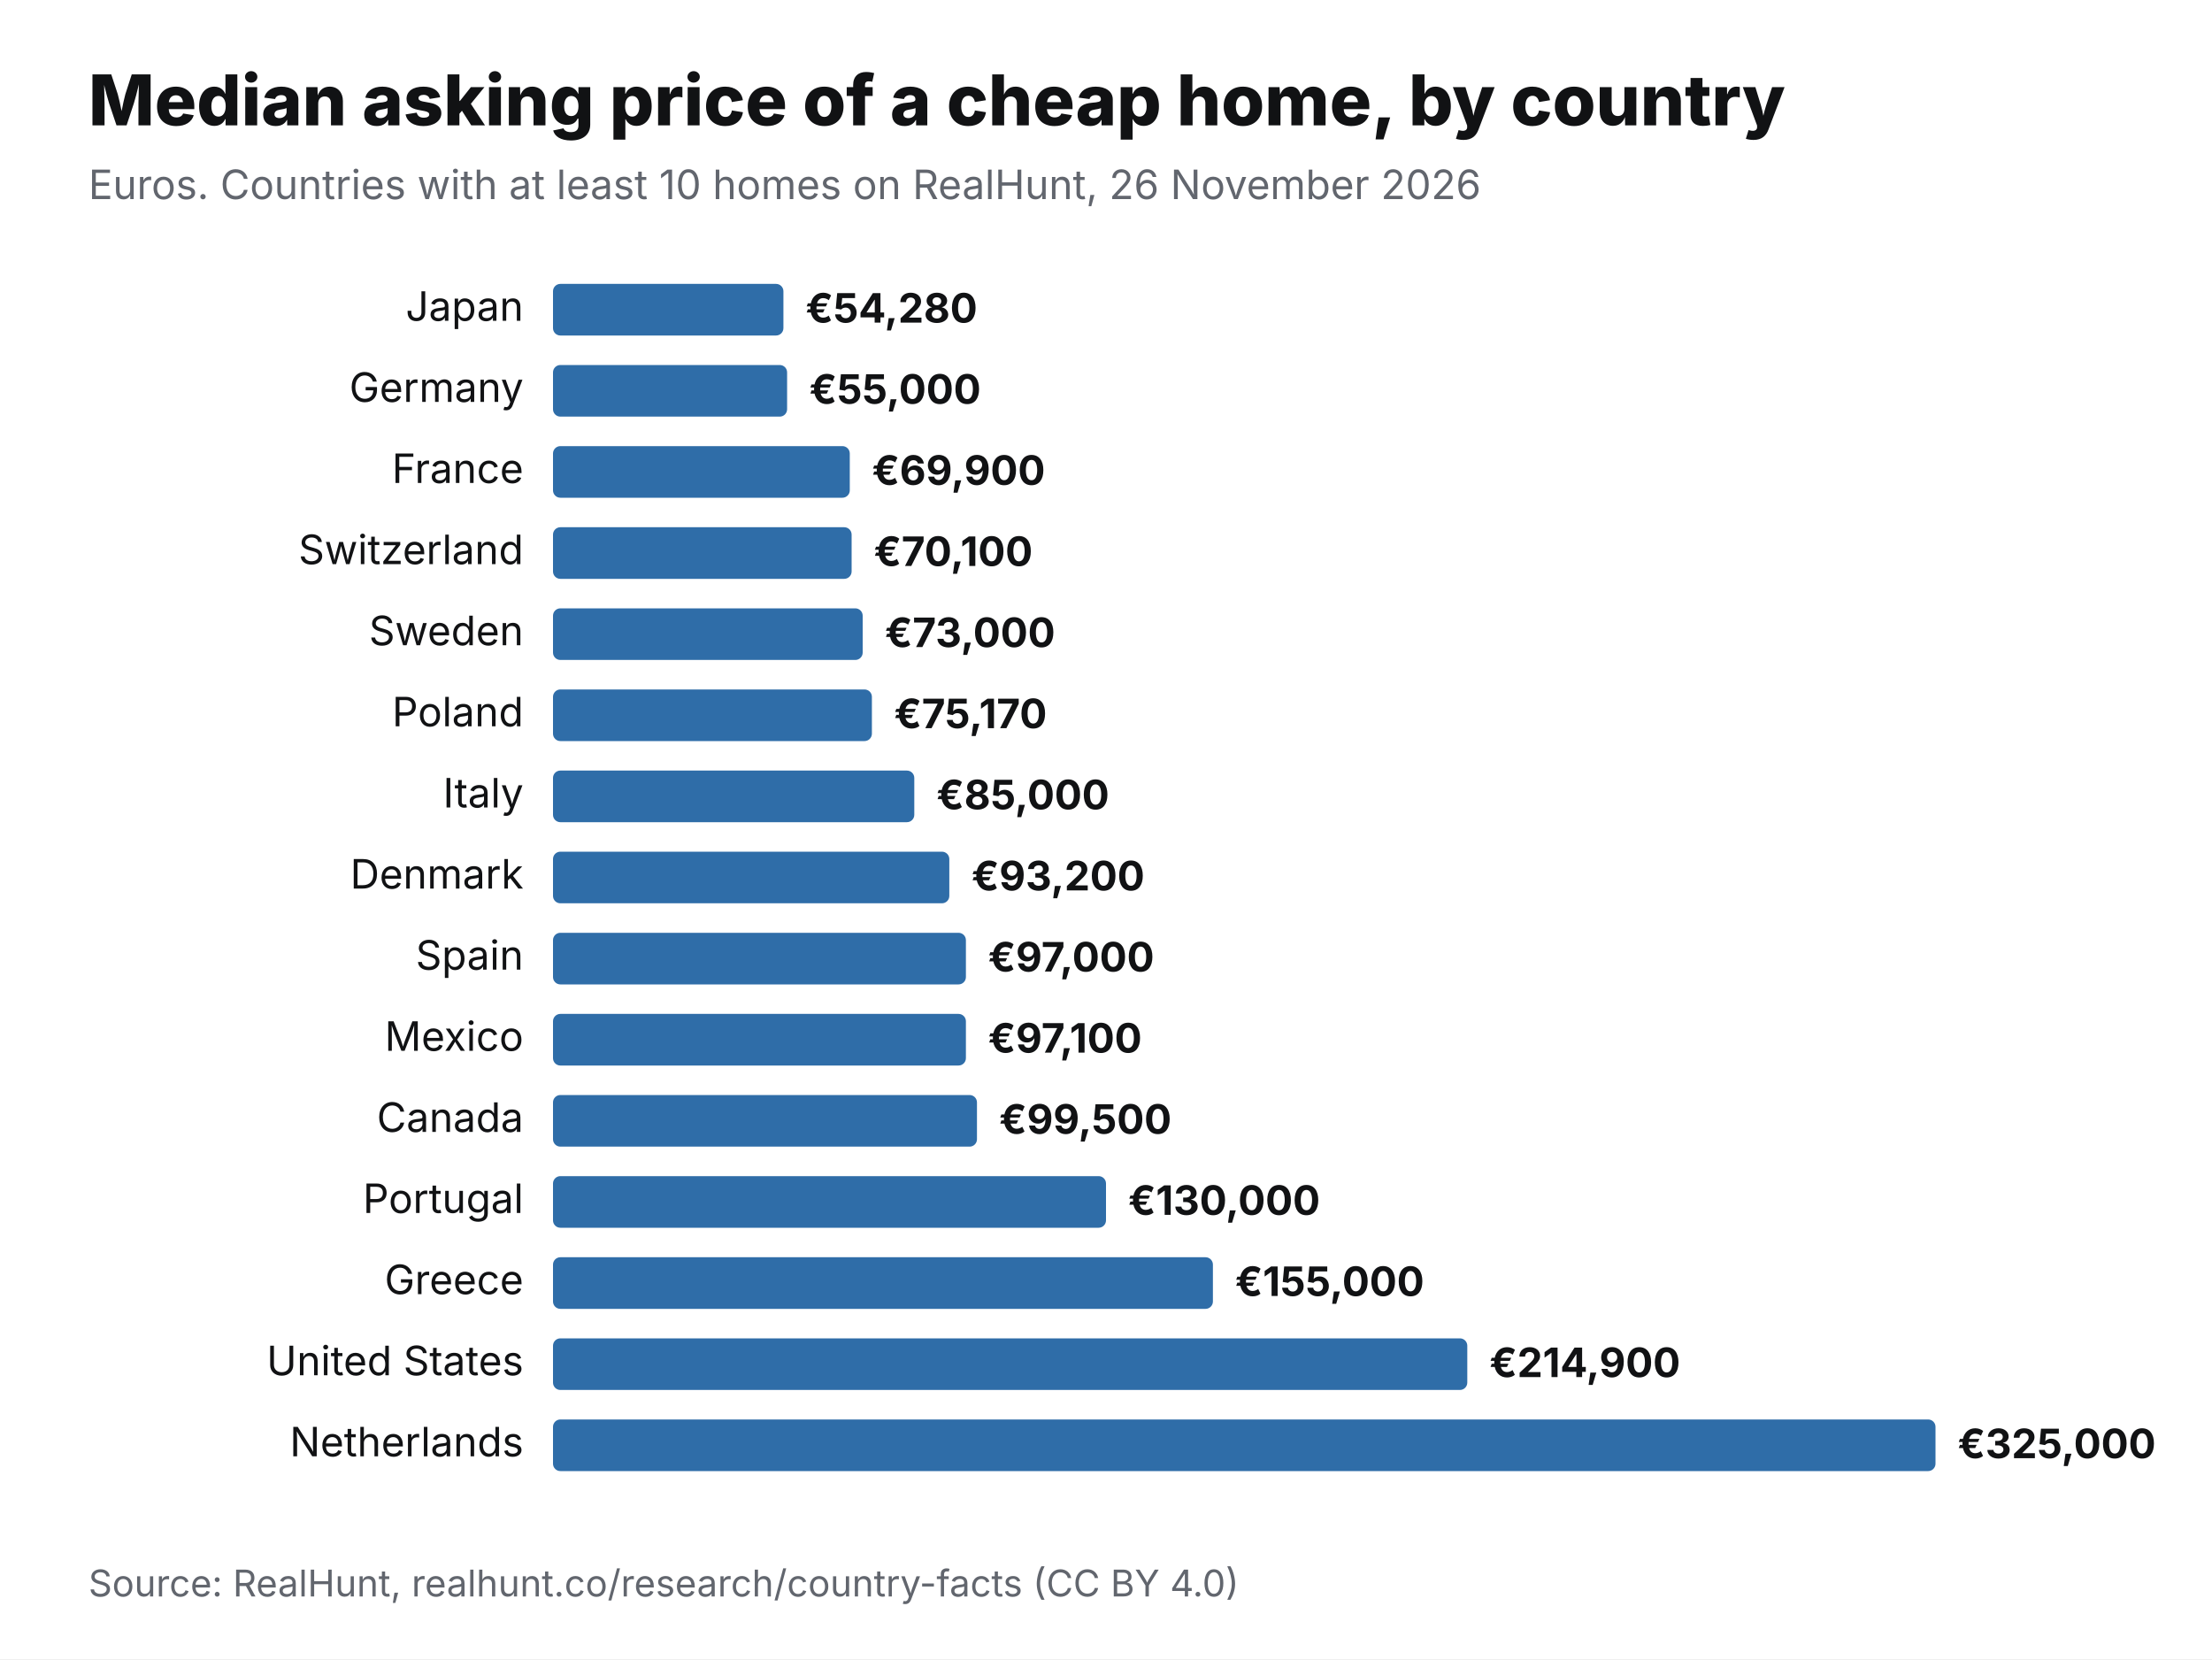
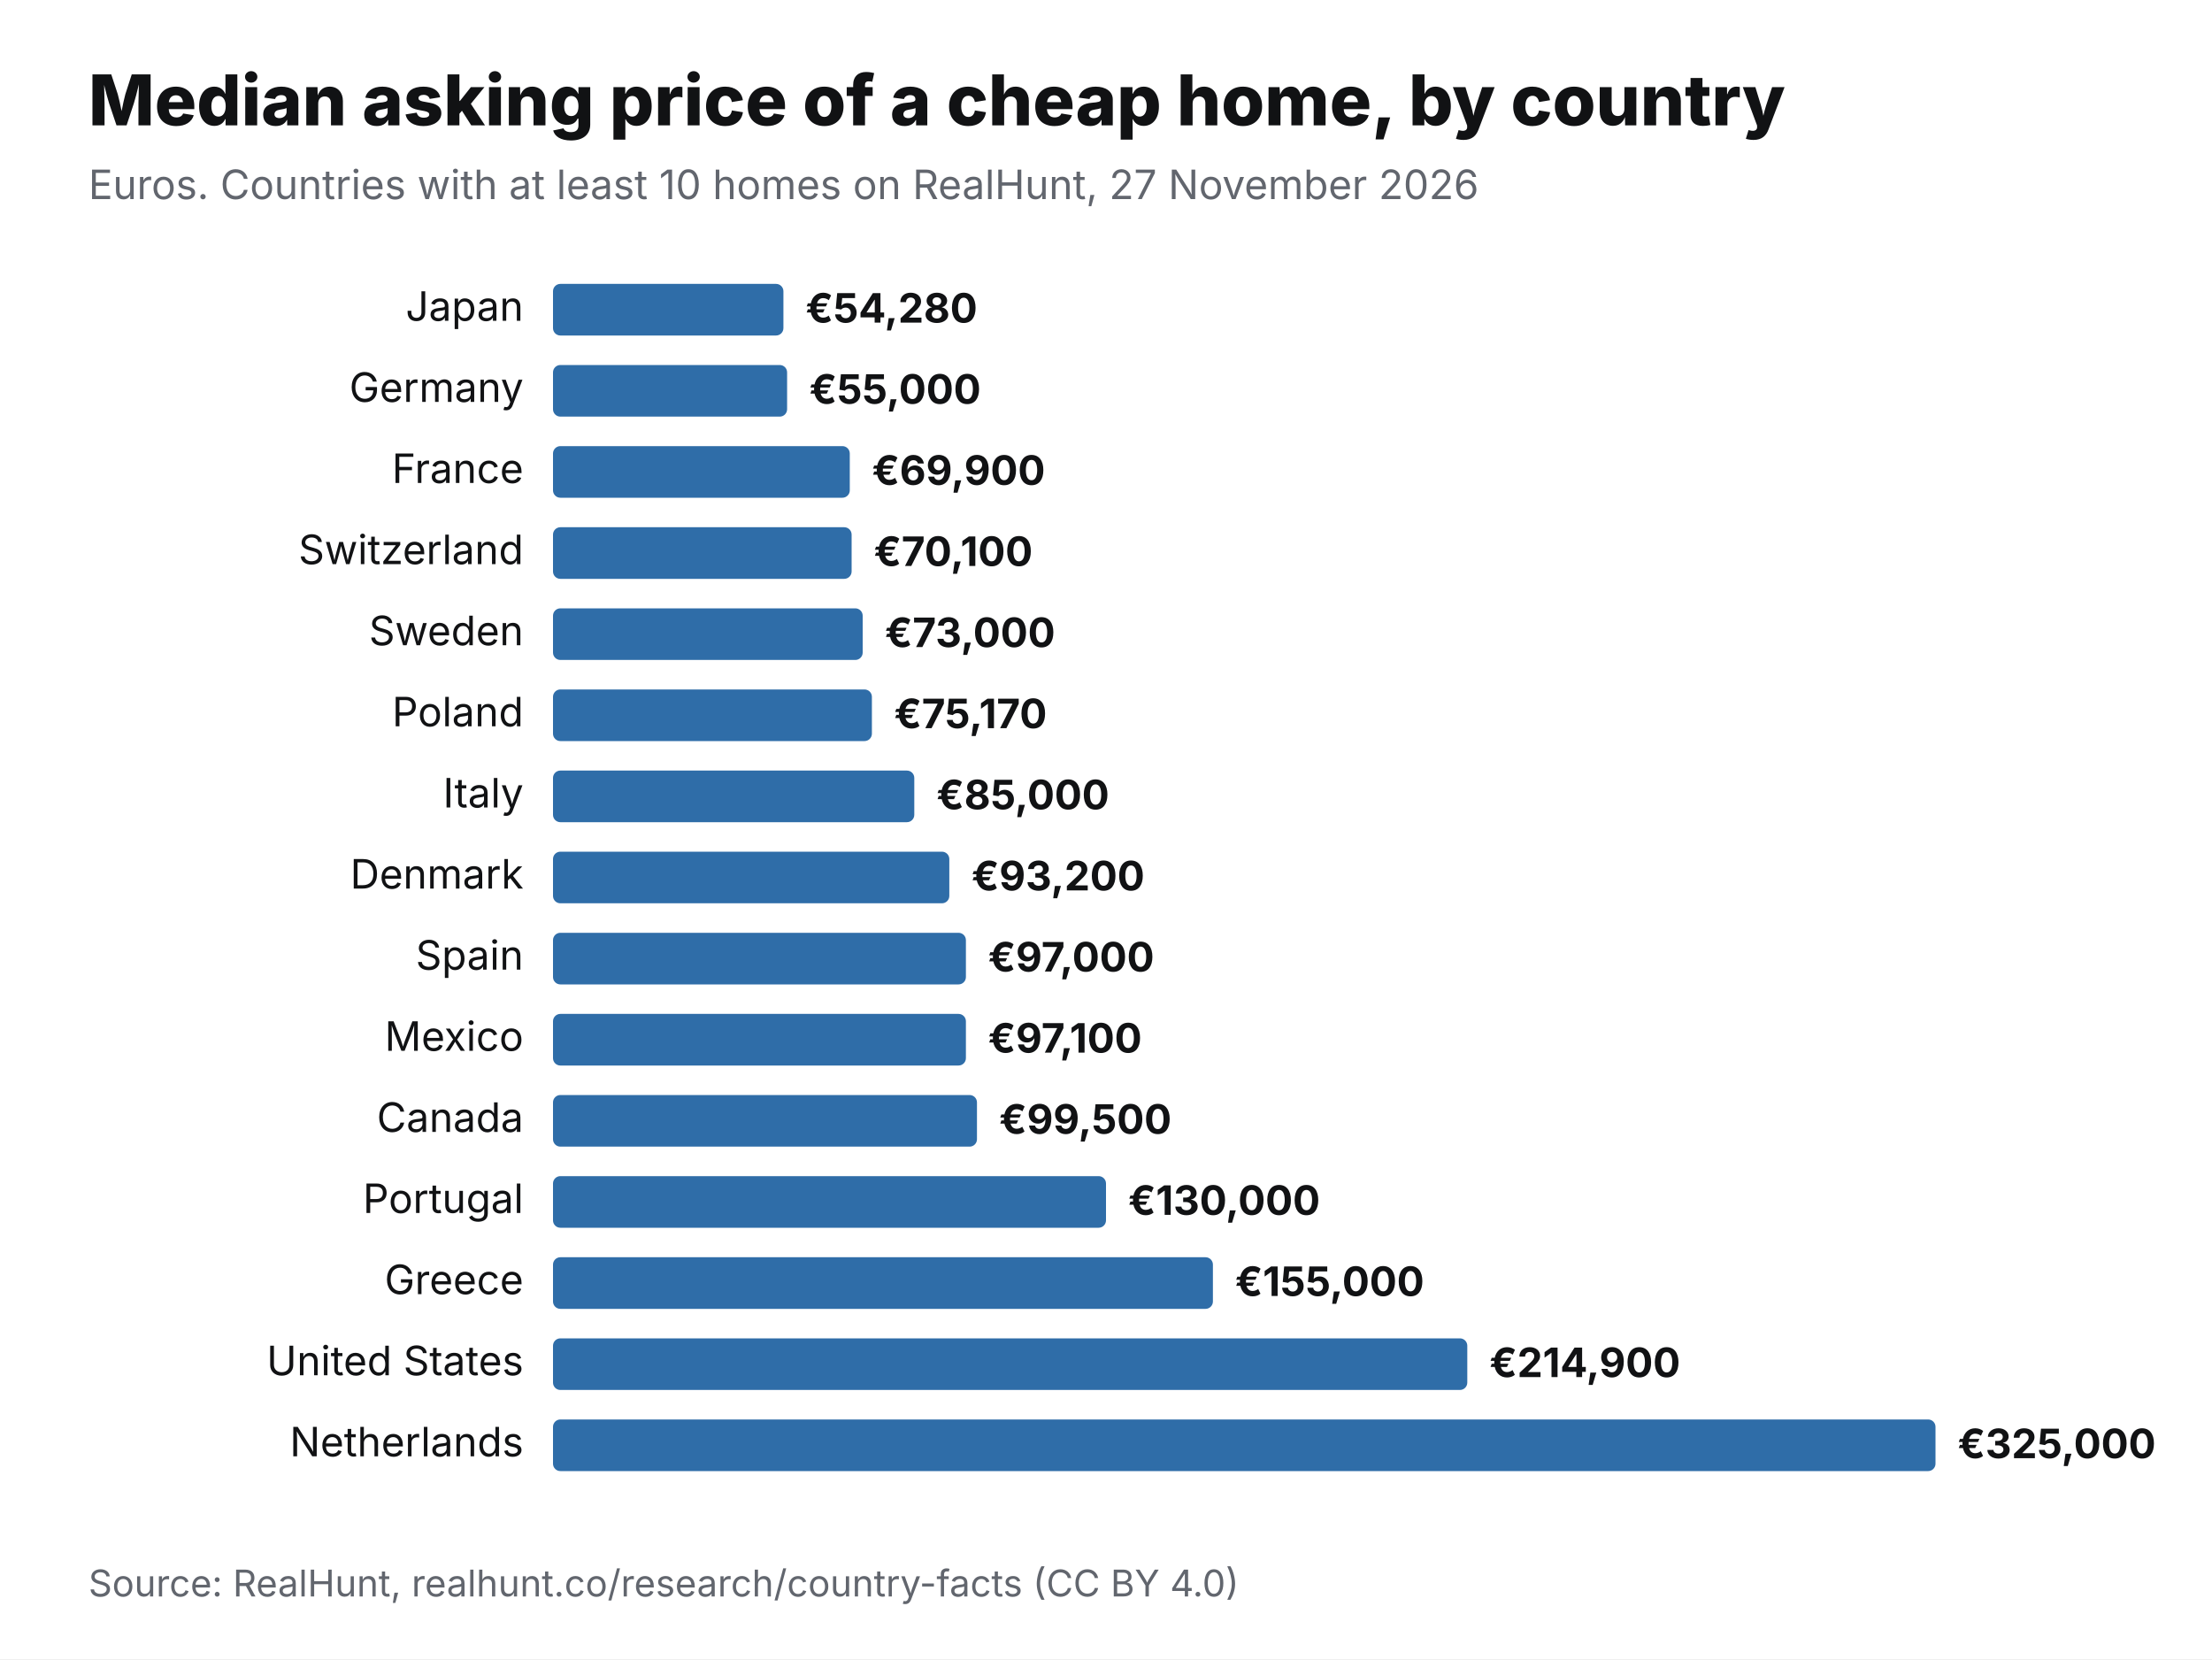
<svg xmlns="http://www.w3.org/2000/svg" viewBox="0 0 1200 900" width="1200" height="900" role="img" aria-label="Median asking price of a cheap home, by country" font-family="Inter,Helvetica,Arial,sans-serif">
  <rect width="1200" height="900" fill="#fff" />
  <text x="48" y="68" font-size="38" font-weight="800" fill="#111214">Median asking price of a cheap home, by country</text>
-   <text x="48" y="108" font-size="22" fill="#62666E">Euros. Countries with at least 10 homes on RealHunt, 26 November 2026</text>
+   <text x="48" y="108" font-size="22" fill="#62666E">Euros. Countries with at least 10 homes on RealHunt, 27 November 2026</text>
  <text x="284" y="174" font-size="22" text-anchor="end" fill="#111214">Japan</text>
  <rect x="300" y="154" width="125" height="28" rx="4" fill="#2F6DA8" />
  <text x="437" y="175" font-size="22" font-weight="700" fill="#111214">€54,280</text>
  <text x="284" y="218" font-size="22" text-anchor="end" fill="#111214">Germany</text>
  <rect x="300" y="198" width="127" height="28" rx="4" fill="#2F6DA8" />
  <text x="439" y="219" font-size="22" font-weight="700" fill="#111214">€55,000</text>
  <text x="284" y="262" font-size="22" text-anchor="end" fill="#111214">France</text>
  <rect x="300" y="242" width="161" height="28" rx="4" fill="#2F6DA8" />
  <text x="473" y="263" font-size="22" font-weight="700" fill="#111214">€69,900</text>
  <text x="284" y="306" font-size="22" text-anchor="end" fill="#111214">Switzerland</text>
  <rect x="300" y="286" width="162" height="28" rx="4" fill="#2F6DA8" />
  <text x="474" y="307" font-size="22" font-weight="700" fill="#111214">€70,100</text>
  <text x="284" y="350" font-size="22" text-anchor="end" fill="#111214">Sweden</text>
  <rect x="300" y="330" width="168" height="28" rx="4" fill="#2F6DA8" />
  <text x="480" y="351" font-size="22" font-weight="700" fill="#111214">€73,000</text>
  <text x="284" y="394" font-size="22" text-anchor="end" fill="#111214">Poland</text>
  <rect x="300" y="374" width="173" height="28" rx="4" fill="#2F6DA8" />
  <text x="485" y="395" font-size="22" font-weight="700" fill="#111214">€75,170</text>
  <text x="284" y="438" font-size="22" text-anchor="end" fill="#111214">Italy</text>
  <rect x="300" y="418" width="196" height="28" rx="4" fill="#2F6DA8" />
  <text x="508" y="439" font-size="22" font-weight="700" fill="#111214">€85,000</text>
  <text x="284" y="482" font-size="22" text-anchor="end" fill="#111214">Denmark</text>
  <rect x="300" y="462" width="215" height="28" rx="4" fill="#2F6DA8" />
  <text x="527" y="483" font-size="22" font-weight="700" fill="#111214">€93,200</text>
  <text x="284" y="526" font-size="22" text-anchor="end" fill="#111214">Spain</text>
  <rect x="300" y="506" width="224" height="28" rx="4" fill="#2F6DA8" />
  <text x="536" y="527" font-size="22" font-weight="700" fill="#111214">€97,000</text>
  <text x="284" y="570" font-size="22" text-anchor="end" fill="#111214">Mexico</text>
  <rect x="300" y="550" width="224" height="28" rx="4" fill="#2F6DA8" />
  <text x="536" y="571" font-size="22" font-weight="700" fill="#111214">€97,100</text>
  <text x="284" y="614" font-size="22" text-anchor="end" fill="#111214">Canada</text>
  <rect x="300" y="594" width="230" height="28" rx="4" fill="#2F6DA8" />
  <text x="542" y="615" font-size="22" font-weight="700" fill="#111214">€99,500</text>
  <text x="284" y="658" font-size="22" text-anchor="end" fill="#111214">Portugal</text>
  <rect x="300" y="638" width="300" height="28" rx="4" fill="#2F6DA8" />
  <text x="612" y="659" font-size="22" font-weight="700" fill="#111214">€130,000</text>
  <text x="284" y="702" font-size="22" text-anchor="end" fill="#111214">Greece</text>
  <rect x="300" y="682" width="358" height="28" rx="4" fill="#2F6DA8" />
  <text x="670" y="703" font-size="22" font-weight="700" fill="#111214">€155,000</text>
  <text x="284" y="746" font-size="22" text-anchor="end" fill="#111214">United States</text>
  <rect x="300" y="726" width="496" height="28" rx="4" fill="#2F6DA8" />
  <text x="808" y="747" font-size="22" font-weight="700" fill="#111214">€214,900</text>
  <text x="284" y="790" font-size="22" text-anchor="end" fill="#111214">Netherlands</text>
  <rect x="300" y="770" width="750" height="28" rx="4" fill="#2F6DA8" />
  <text x="1062" y="791" font-size="22" font-weight="700" fill="#111214">€325,000</text>
  <text x="48" y="866" font-size="20" fill="#62666E">Source: RealHunt, realhunt.co/research/country-facts (CC BY 4.0)</text>
</svg>
